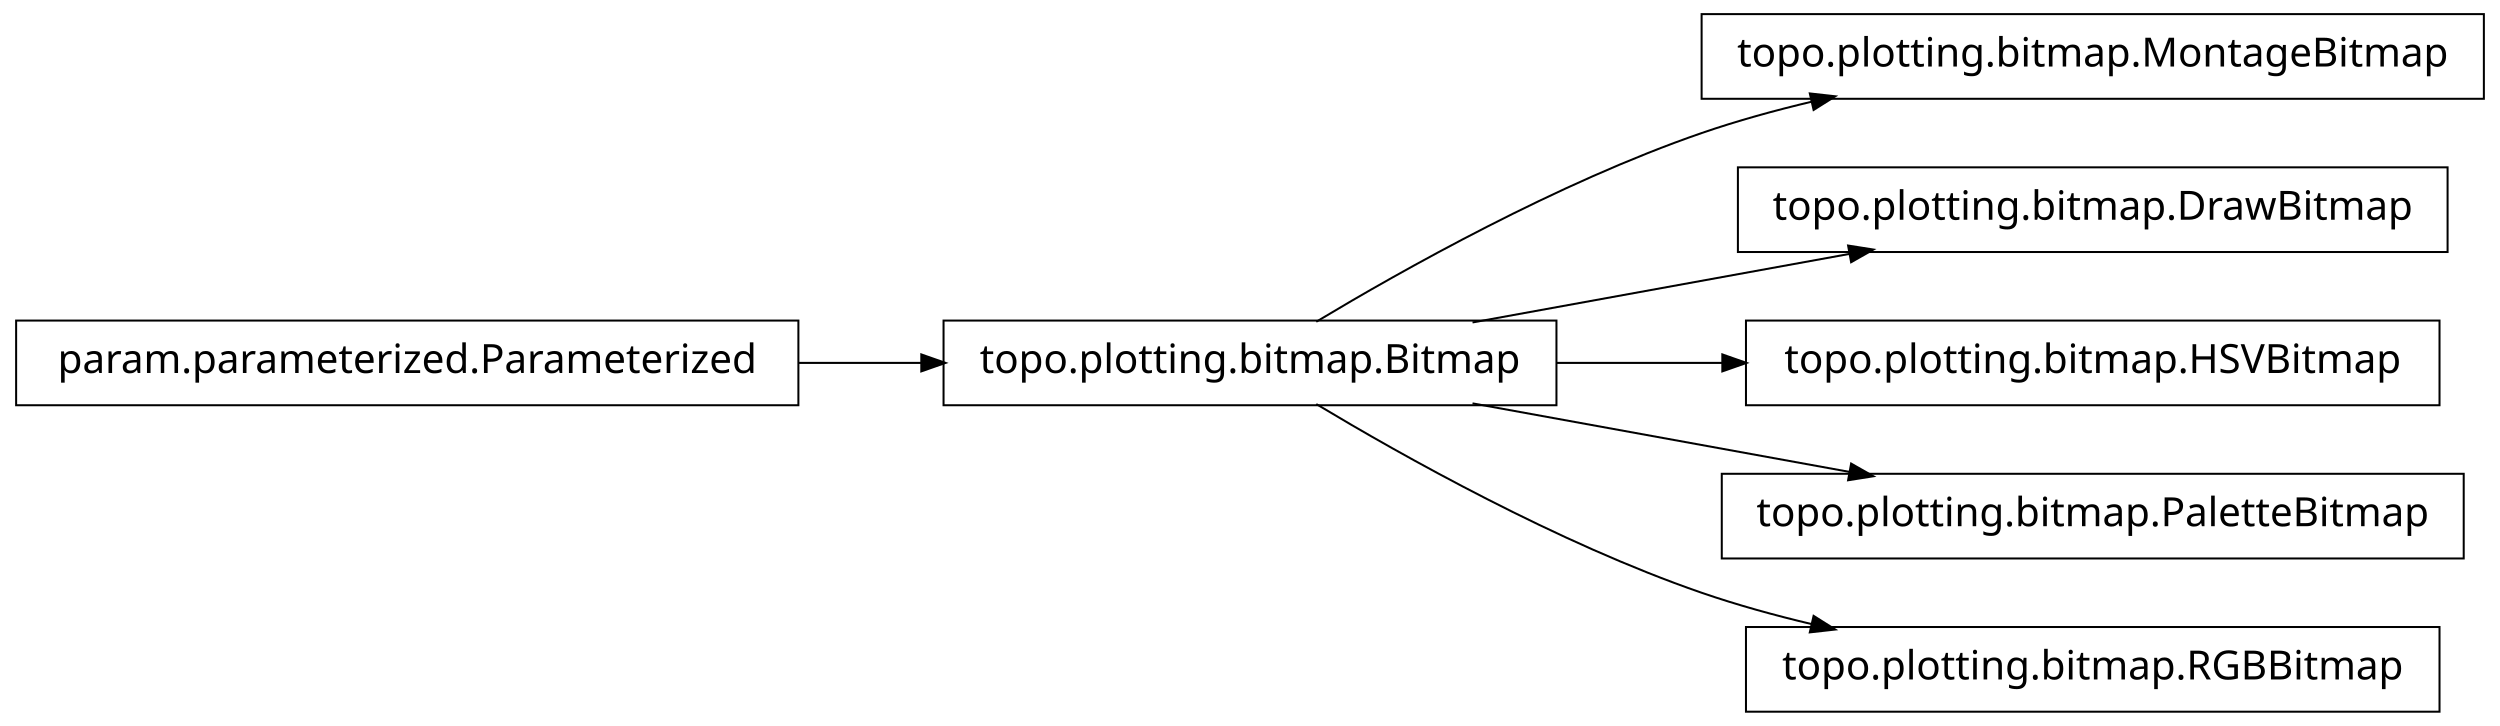
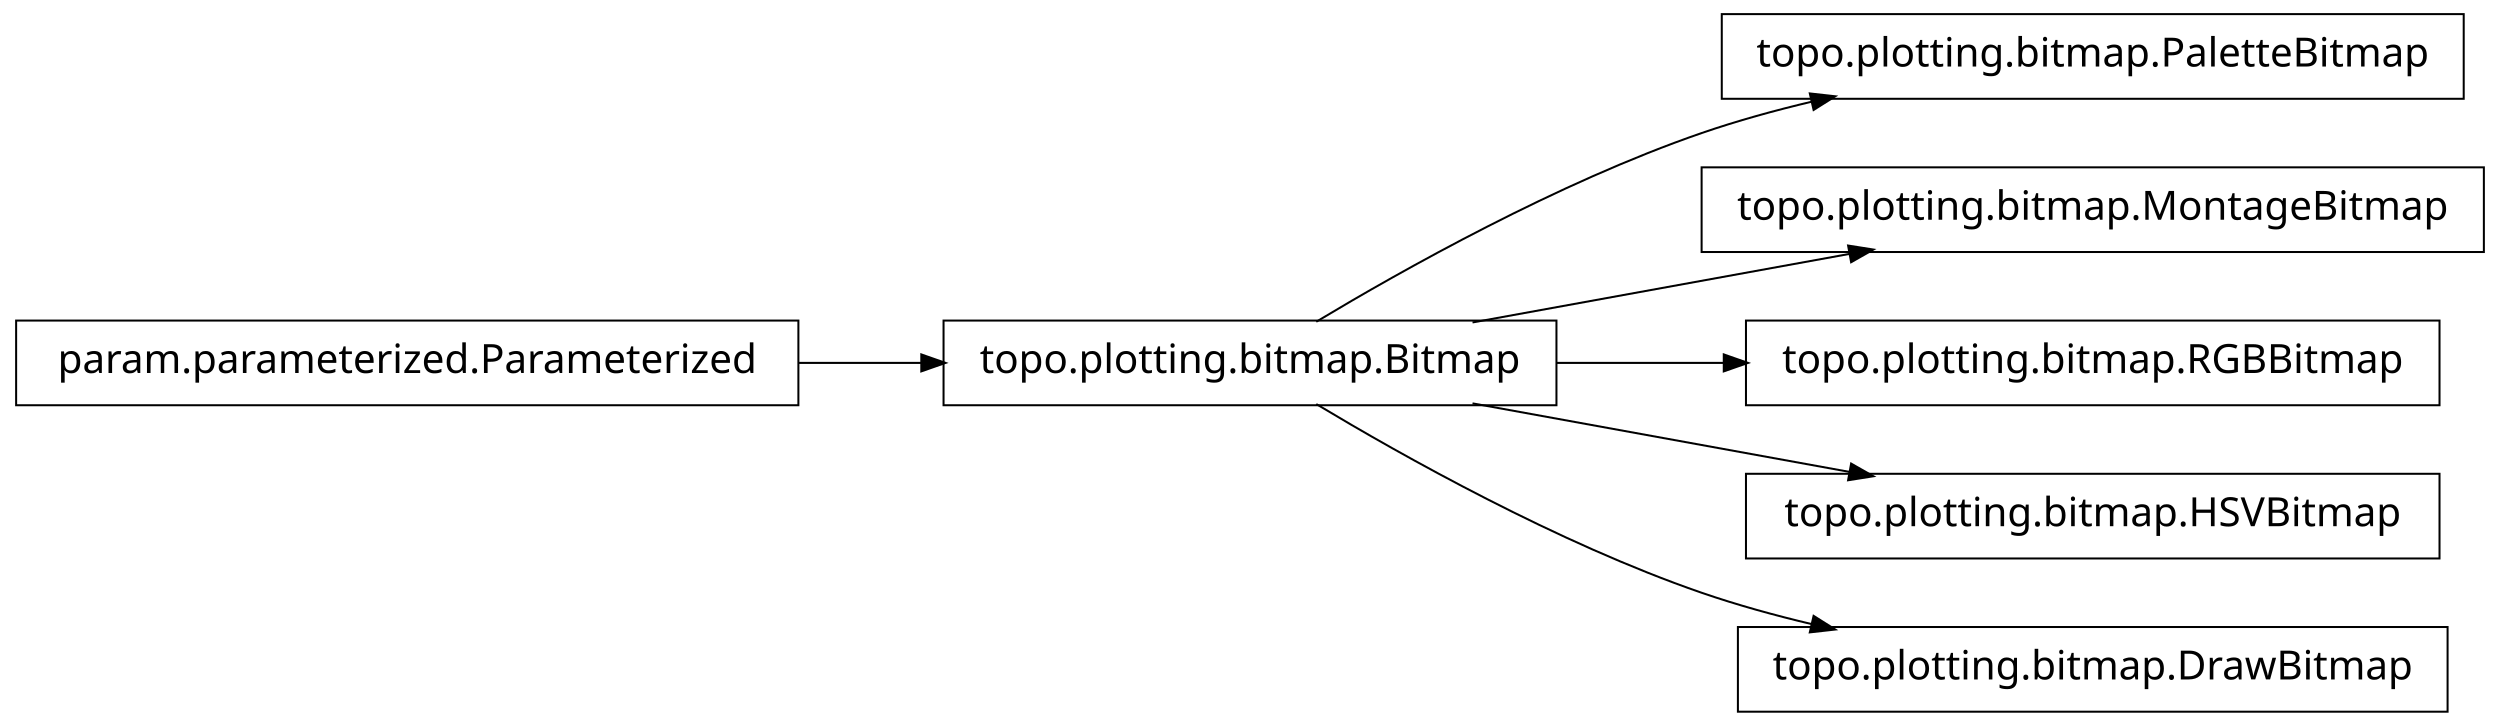
<svg xmlns="http://www.w3.org/2000/svg" width="620pt" height="180pt" viewBox="0.00 0.00 620.00 180.00">
  <g id="graph1" class="graph" transform="scale(1 1) rotate(0) translate(4 176)">
    <polygon fill="white" stroke="white" points="-4,5 -4,-176 617,-176 617,5 -4,5" />
    <g id="node1" class="node">
-       <polygon fill="none" stroke="black" stroke-width="0.5" points="612,-172.5 418,-172.5 418,-151.5 612,-151.5 612,-172.5" />
-       <text text-anchor="middle" x="515" y="-159.5" font-family="Vera" font-size="10.00">topo.plotting.bitmap.MontageBitmap</text>
+       <polygon fill="none" stroke="black" stroke-width="0.5" points="607,-172.5 423,-172.5 423,-151.5 607,-151.5 607,-172.5" />
+       <text text-anchor="middle" x="515" y="-159.5" font-family="Vera" font-size="10.00">topo.plotting.bitmap.PaletteBitmap</text>
    </g>
    <g id="node2" class="node">
      <polygon fill="none" stroke="black" stroke-width="0.5" points="382,-96.5 230,-96.5 230,-75.5 382,-75.5 382,-96.5" />
      <text text-anchor="middle" x="306" y="-83.5" font-family="Vera" font-size="10.00">topo.plotting.bitmap.Bitmap</text>
    </g>
    <g id="edge2" class="edge">
      <path fill="none" stroke="black" stroke-width="0.5" d="M322.433,-96.209C343.714,-108.99 382.318,-130.694 418,-143 426.772,-146.025 436.167,-148.62 445.529,-150.832" />
      <polygon fill="black" stroke="black" points="445.153,-152.541 450.418,-151.953 445.936,-149.13 445.153,-152.541" />
    </g>
    <g id="node4" class="node">
-       <polygon fill="none" stroke="black" stroke-width="0.5" points="603,-134.5 427,-134.5 427,-113.5 603,-113.5 603,-134.5" />
-       <text text-anchor="middle" x="515" y="-121.5" font-family="Vera" font-size="10.00">topo.plotting.bitmap.DrawBitmap</text>
+       <polygon fill="none" stroke="black" stroke-width="0.5" points="612,-134.5 418,-134.5 418,-113.5 612,-113.5 612,-134.5" />
+       <text text-anchor="middle" x="515" y="-121.5" font-family="Vera" font-size="10.00">topo.plotting.bitmap.MontageBitmap</text>
    </g>
    <g id="edge4" class="edge">
      <path fill="none" stroke="black" stroke-width="0.5" d="M361.186,-96.034C389.996,-101.272 425.294,-107.69 454.806,-113.056" />
      <polygon fill="black" stroke="black" points="454.635,-114.803 459.868,-113.976 455.261,-111.36 454.635,-114.803" />
    </g>
    <g id="node6" class="node">
      <polygon fill="none" stroke="black" stroke-width="0.5" points="601,-96.5 429,-96.5 429,-75.5 601,-75.5 601,-96.5" />
-       <text text-anchor="middle" x="515" y="-83.5" font-family="Vera" font-size="10.00">topo.plotting.bitmap.HSVBitmap</text>
+       <text text-anchor="middle" x="515" y="-83.5" font-family="Vera" font-size="10.00">topo.plotting.bitmap.RGBBitmap</text>
    </g>
    <g id="edge6" class="edge">
-       <path fill="none" stroke="black" stroke-width="0.5" d="M382.045,-86C395.455,-86 409.541,-86 423.325,-86" />
-       <polygon fill="black" stroke="black" points="423.387,-87.75 428.387,-86 423.387,-84.25 423.387,-87.75" />
+       <path fill="none" stroke="black" stroke-width="0.5" d="M382.045,-86C395.558,-86 409.759,-86 423.645,-86" />
+       <polygon fill="black" stroke="black" points="423.745,-87.75 428.745,-86 423.745,-84.25 423.745,-87.75" />
    </g>
-     <g id="node8" class="node">
-       <polygon fill="none" stroke="black" stroke-width="0.5" points="607,-58.5 423,-58.5 423,-37.5 607,-37.5 607,-58.5" />
-       <text text-anchor="middle" x="515" y="-45.5" font-family="Vera" font-size="10.00">topo.plotting.bitmap.PaletteBitmap</text>
+     <g id="node9" class="node">
+       <polygon fill="none" stroke="black" stroke-width="0.5" points="601,-58.5 429,-58.5 429,-37.5 601,-37.5 601,-58.5" />
+       <text text-anchor="middle" x="515" y="-45.5" font-family="Vera" font-size="10.00">topo.plotting.bitmap.HSVBitmap</text>
    </g>
    <g id="edge8" class="edge">
      <path fill="none" stroke="black" stroke-width="0.5" d="M361.186,-75.966C389.996,-70.728 425.294,-64.31 454.806,-58.944" />
      <polygon fill="black" stroke="black" points="455.261,-60.64 459.868,-58.024 454.635,-57.197 455.261,-60.64" />
    </g>
-     <g id="node12" class="node">
-       <polygon fill="none" stroke="black" stroke-width="0.5" points="601,-20.5 429,-20.5 429,0.5 601,0.5 601,-20.5" />
-       <text text-anchor="middle" x="515" y="-7.5" font-family="Vera" font-size="10.00">topo.plotting.bitmap.RGBBitmap</text>
+     <g id="node11" class="node">
+       <polygon fill="none" stroke="black" stroke-width="0.5" points="603,-20.5 427,-20.5 427,0.5 603,0.5 603,-20.5" />
+       <text text-anchor="middle" x="515" y="-7.5" font-family="Vera" font-size="10.00">topo.plotting.bitmap.DrawBitmap</text>
    </g>
-     <g id="edge12" class="edge">
+     <g id="edge10" class="edge">
      <path fill="none" stroke="black" stroke-width="0.5" d="M322.433,-75.791C343.714,-63.01 382.318,-41.306 418,-29 426.772,-25.975 436.167,-23.38 445.529,-21.168" />
      <polygon fill="black" stroke="black" points="445.936,-22.87 450.418,-20.047 445.153,-19.459 445.936,-22.87" />
    </g>
-     <g id="node10" class="node">
+     <g id="node8" class="node">
      <polygon fill="none" stroke="black" stroke-width="0.5" points="194,-96.5 5.68434e-14,-96.5 0,-75.5 194,-75.5 194,-96.5" />
      <text text-anchor="middle" x="97" y="-83.5" font-family="Vera" font-size="10.00">param.parameterized.Parameterized</text>
    </g>
-     <g id="edge10" class="edge">
+     <g id="edge12" class="edge">
      <path fill="none" stroke="black" stroke-width="0.5" d="M194.158,-86C204.325,-86 214.585,-86 224.55,-86" />
      <polygon fill="black" stroke="black" points="224.733,-87.75 229.733,-86 224.733,-84.25 224.733,-87.75" />
    </g>
  </g>
</svg>
